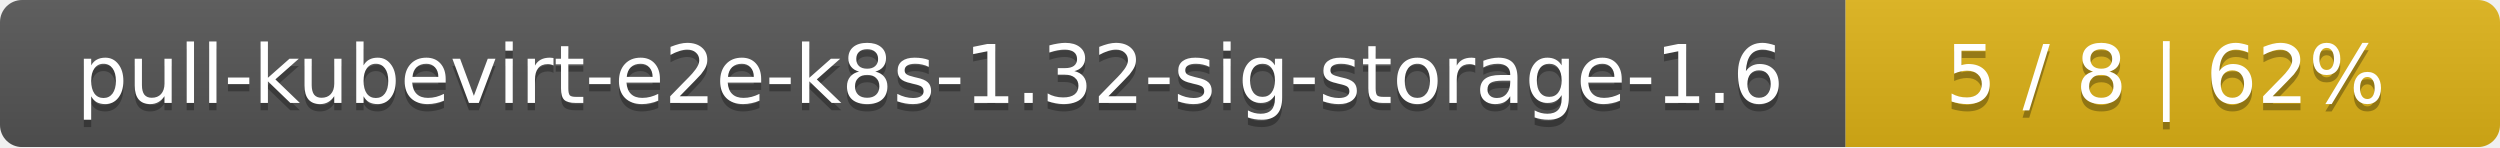
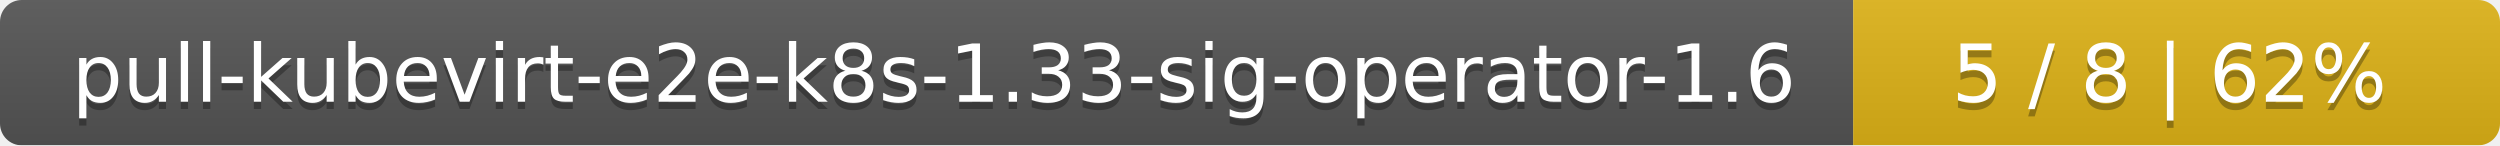
- <svg xmlns="http://www.w3.org/2000/svg" width="340" height="20">
+ <svg xmlns="http://www.w3.org/2000/svg" width="344" height="20">
  <linearGradient id="smooth" x2="0" y2="100%">
    <stop offset="0" stop-color="#bbb" stop-opacity=".1" />
    <stop offset="1" stop-opacity=".1" />
  </linearGradient>
  <mask id="round">
-     <rect width="340" height="20" rx="3" fill="#fff" />
+     <rect width="344" height="20" rx="3" fill="#fff" />
  </mask>
  <g mask="url(#round)">
-     <rect width="251" height="20" fill="#555" />
-     <rect x="251" width="89" height="20" fill="#dfb317" />
-     <rect width="340" height="20" fill="url(#smooth)" />
+     <rect width="255" height="20" fill="#555" />
+     <rect x="255" width="89" height="20" fill="#dfb317" />
+     <rect width="344" height="20" fill="url(#smooth)" />
  </g>
  <g fill="#fff" text-anchor="middle" font-family="DejaVu Sans,Verdana,Geneva,sans-serif" font-size="11">
-     <text x="126.5" y="15" fill="#010101" fill-opacity=".3">pull-kubevirt-e2e-k8s-1.32-sig-storage-1.6</text>
-     <text x="126.5" y="14">pull-kubevirt-e2e-k8s-1.32-sig-storage-1.6</text>
-     <text x="294.5" y="15" fill="#010101" fill-opacity=".3">5 / 8    |    62%</text>
-     <text x="294.5" y="14">5 / 8    |    62%</text>
+     <text x="128.5" y="15" fill="#010101" fill-opacity=".3">pull-kubevirt-e2e-k8s-1.33-sig-operator-1.6</text>
+     <text x="128.5" y="14">pull-kubevirt-e2e-k8s-1.33-sig-operator-1.6</text>
+     <text x="298.5" y="15" fill="#010101" fill-opacity=".3">5 / 8    |    62%</text>
+     <text x="298.5" y="14">5 / 8    |    62%</text>
  </g>
</svg>
